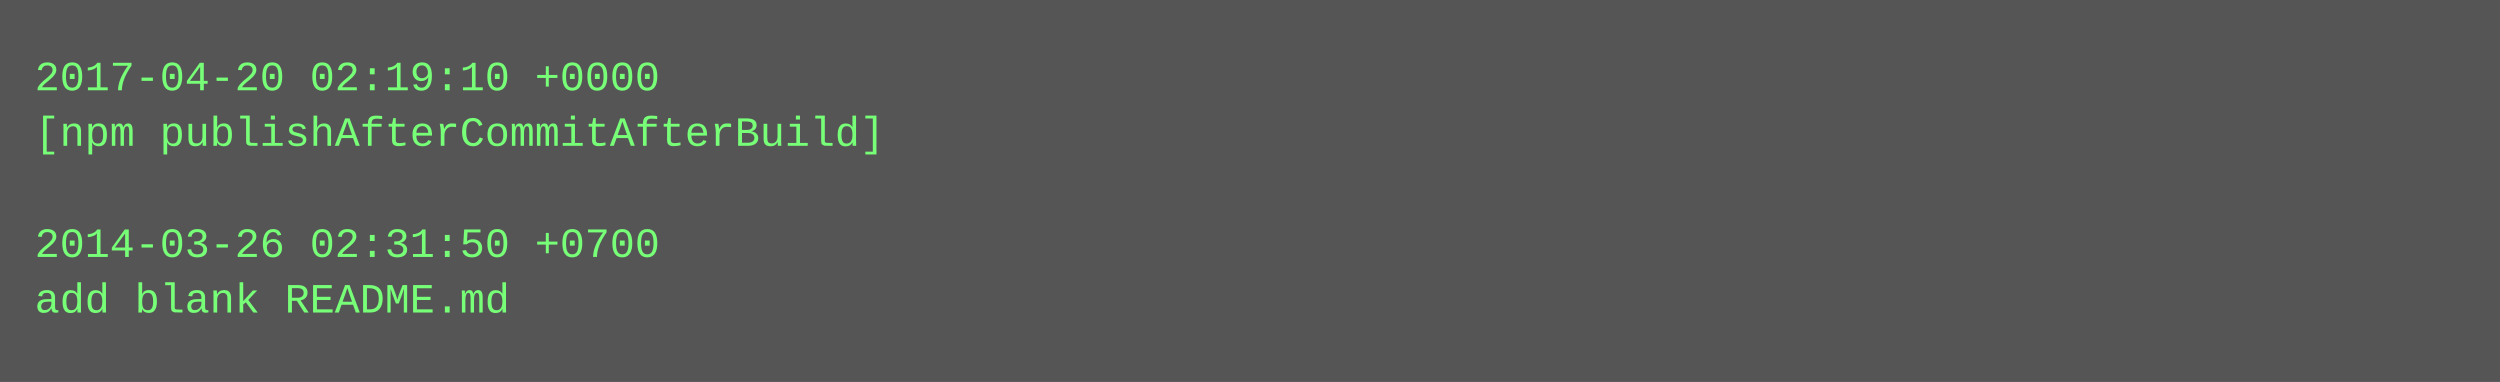
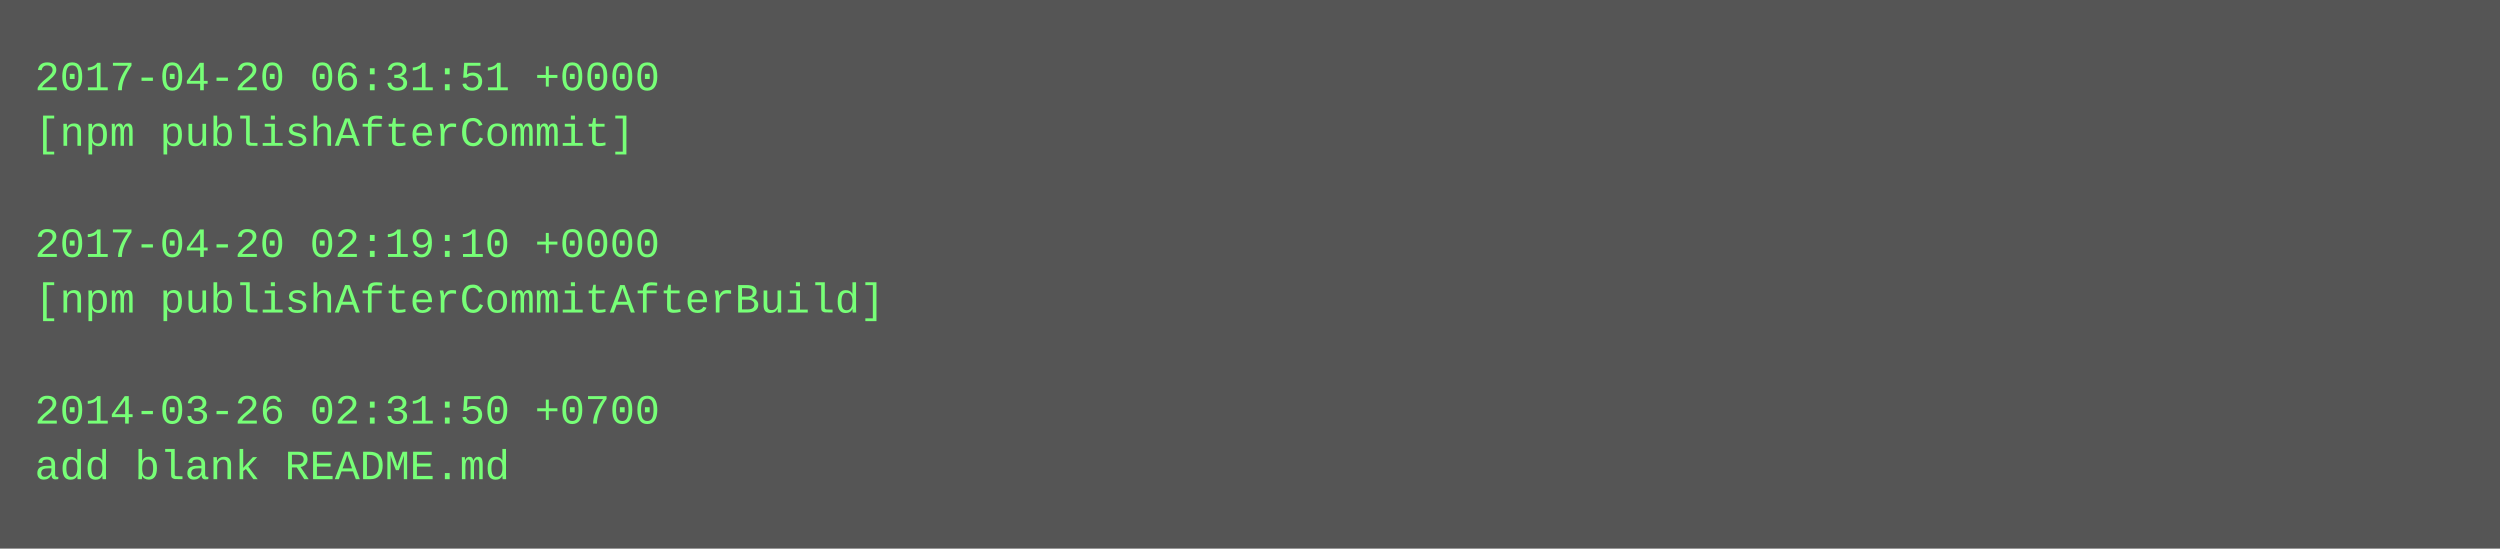
- <svg xmlns="http://www.w3.org/2000/svg" height="110" width="720">
-   <rect height="110" fill="#555" width="720" />
+ <svg xmlns="http://www.w3.org/2000/svg" height="158" width="720">
+   <rect height="158" fill="#555" width="720" />
  <text fill="#7f7" font-family="Courier New" font-size="12" xml:space="preserve">
-     <tspan x="10" y="26">2017-04-20 02:19:10 +0000</tspan>
-     <tspan x="10" y="42">[npm publishAfterCommitAfterBuild]</tspan>
+     <tspan x="10" y="26">2017-04-20 06:31:51 +0000</tspan>
+     <tspan x="10" y="42">[npm publishAfterCommit]</tspan>
    <tspan x="10" y="58" />
-     <tspan x="10" y="74">2014-03-26 02:31:50 +0700</tspan>
-     <tspan x="10" y="90">add blank README.md</tspan>
+     <tspan x="10" y="74">2017-04-20 02:19:10 +0000</tspan>
+     <tspan x="10" y="90">[npm publishAfterCommitAfterBuild]</tspan>
+     <tspan x="10" y="106" />
+     <tspan x="10" y="122">2014-03-26 02:31:50 +0700</tspan>
+     <tspan x="10" y="138">add blank README.md</tspan>
  </text>
</svg>
